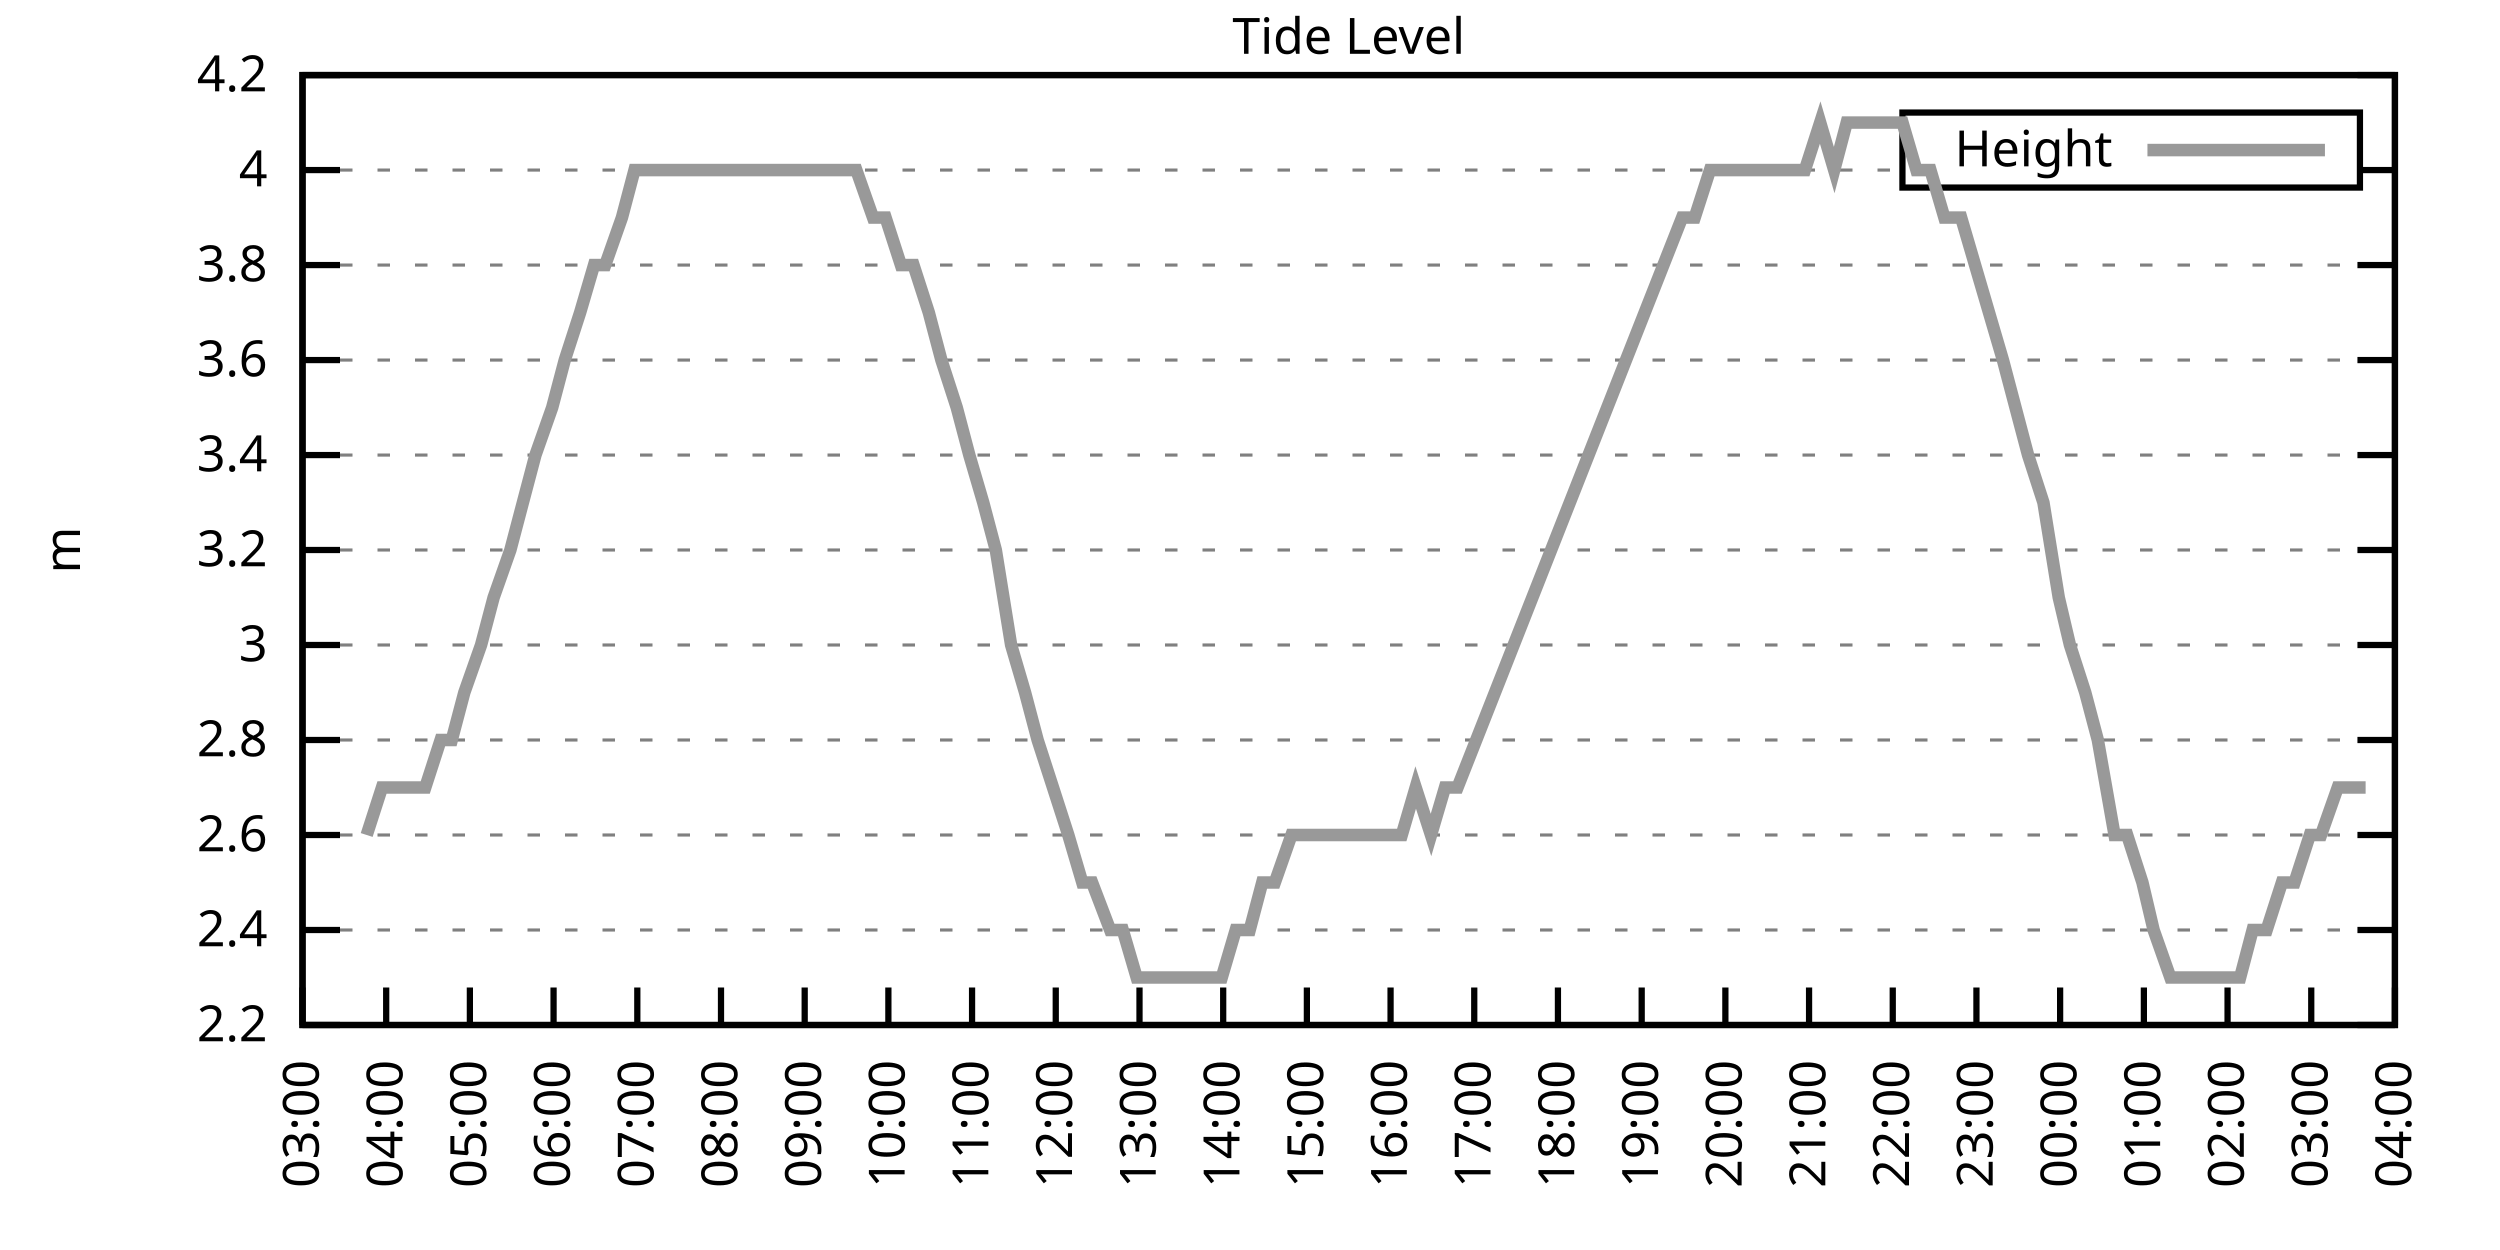
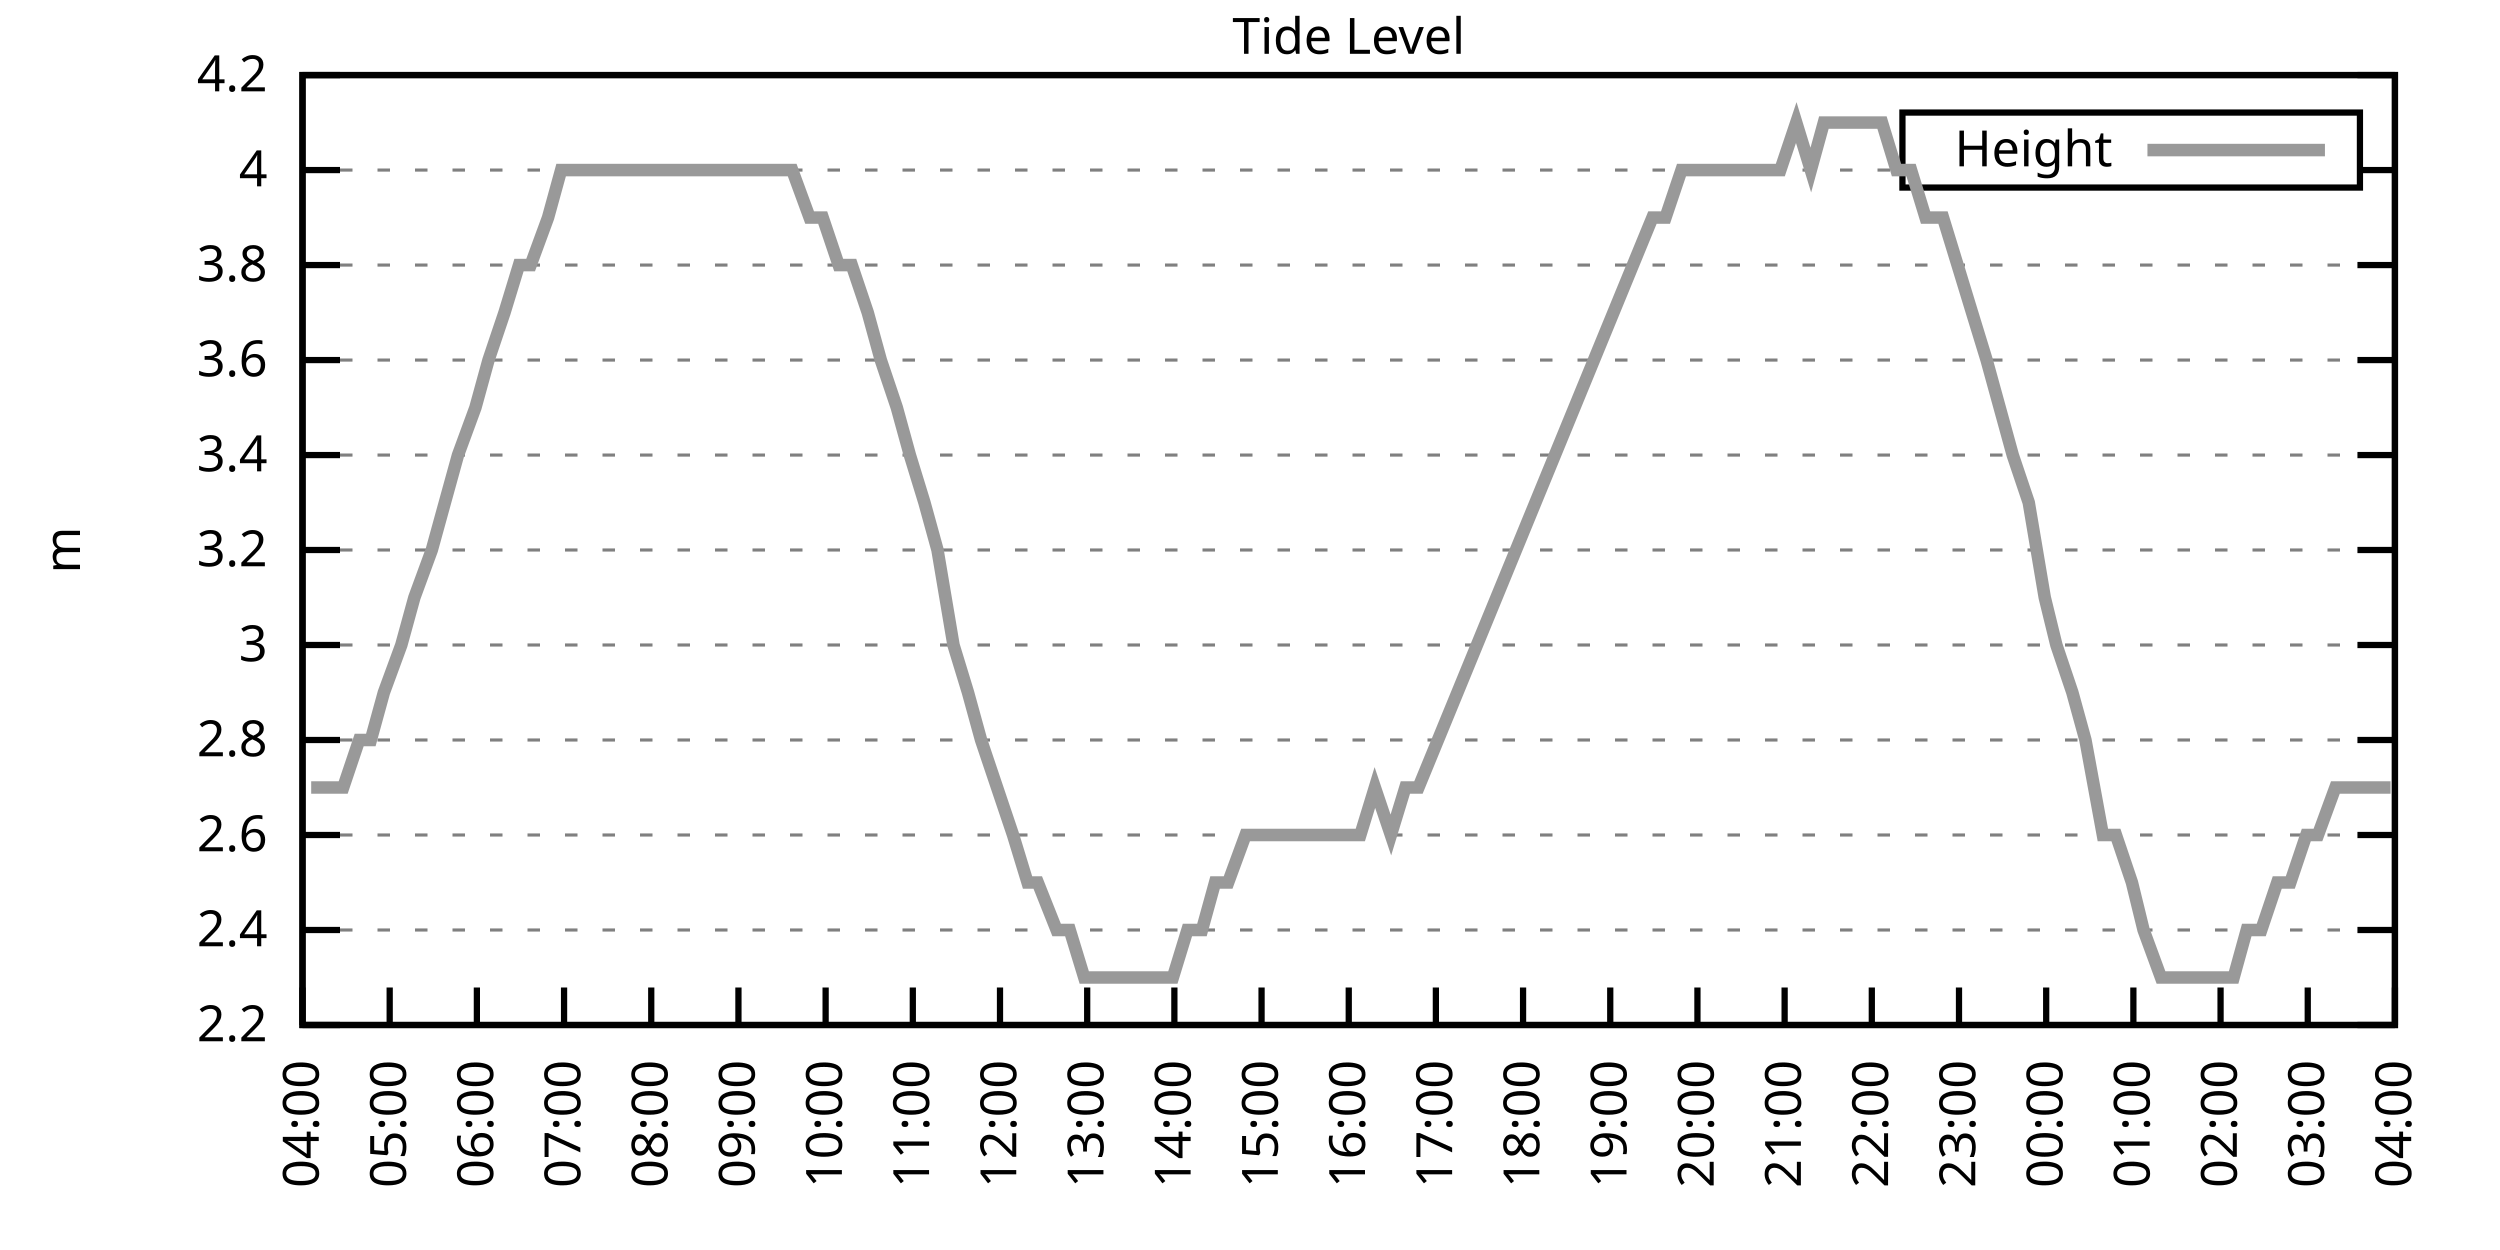
<svg xmlns="http://www.w3.org/2000/svg" xmlns:xlink="http://www.w3.org/1999/xlink" width="400" height="200" viewBox="0 0 400 200">
  <g id="gnuplot_canvas">
    <rect x="0" y="0" width="400" height="200" fill="none" />
    <defs>
      <circle id="gpDot" r="0.5" stroke-width="0.5" stroke="currentColor" />
      <path id="gpPt0" stroke-width="0.333" stroke="currentColor" d="M-1,0 h2 M0,-1 v2" />
      <path id="gpPt1" stroke-width="0.333" stroke="currentColor" d="M-1,-1 L1,1 M1,-1 L-1,1" />
      <path id="gpPt2" stroke-width="0.333" stroke="currentColor" d="M-1,0 L1,0 M0,-1 L0,1 M-1,-1 L1,1 M-1,1 L1,-1" />
      <rect id="gpPt3" stroke-width="0.333" stroke="currentColor" x="-1" y="-1" width="2" height="2" />
      <rect id="gpPt4" stroke-width="0.333" stroke="currentColor" fill="currentColor" x="-1" y="-1" width="2" height="2" />
      <circle id="gpPt5" stroke-width="0.333" stroke="currentColor" cx="0" cy="0" r="1" />
      <use xlink:href="#gpPt5" id="gpPt6" fill="currentColor" stroke="none" />
      <path id="gpPt7" stroke-width="0.333" stroke="currentColor" d="M0,-1.33 L-1.33,0.67 L1.33,0.67 z" />
      <use xlink:href="#gpPt7" id="gpPt8" fill="currentColor" stroke="none" />
      <use xlink:href="#gpPt7" id="gpPt9" stroke="currentColor" transform="rotate(180)" />
      <use xlink:href="#gpPt9" id="gpPt10" fill="currentColor" stroke="none" />
      <use xlink:href="#gpPt3" id="gpPt11" stroke="currentColor" transform="rotate(45)" />
      <use xlink:href="#gpPt11" id="gpPt12" fill="currentColor" stroke="none" />
      <path id="gpPt13" stroke-width="0.333" stroke="currentColor" d="M0,1.330 L1.265,0.411 L0.782,-1.067 L-0.782,-1.076 L-1.265,0.411 z" />
      <use xlink:href="#gpPt13" id="gpPt14" fill="currentColor" stroke="none" />
      <filter id="textbox" filterUnits="objectBoundingBox" x="0" y="0" height="1" width="1">
        <feFlood flood-color="white" flood-opacity="1" result="bgnd" />
        <feComposite in="SourceGraphic" in2="bgnd" operator="atop" />
      </filter>
      <filter id="greybox" filterUnits="objectBoundingBox" x="0" y="0" height="1" width="1">
        <feFlood flood-color="lightgrey" flood-opacity="1" result="grey" />
        <feComposite in="SourceGraphic" in2="grey" operator="atop" />
      </filter>
    </defs>
    <g fill="none" color="white" stroke="currentColor" stroke-width="1.00" stroke-linecap="butt" stroke-linejoin="miter">
</g>
    <g fill="none" color="black" stroke="currentColor" stroke-width="1.00" stroke-linecap="butt" stroke-linejoin="miter">
      <g stroke="none" shape-rendering="crispEdges">
        <polygon fill="rgb(255, 255, 255)" points="48.40,164.00 383.18,164.00 383.18,12.02 48.40,12.02 " />
      </g>
    </g>
    <g fill="none" color="black" stroke="currentColor" stroke-width="1.00" stroke-linecap="butt" stroke-linejoin="miter">
</g>
    <g fill="none" color="black" stroke="black" stroke-width="0.50" stroke-linecap="butt" stroke-linejoin="miter">
</g>
    <g fill="none" color="gray" stroke="currentColor" stroke-width="0.50" stroke-linecap="butt" stroke-linejoin="miter">
      <path stroke="gray" stroke-dasharray="2,4" class="gridline" d="M48.40,164.00 L383.19,164.00  " />
    </g>
    <g fill="none" color="gray" stroke="gray" stroke-width="1.00" stroke-linecap="butt" stroke-linejoin="miter">
</g>
    <g fill="none" color="black" stroke="currentColor" stroke-width="1.00" stroke-linecap="butt" stroke-linejoin="miter">
      <path stroke="black" d="M48.40,164.00 L54.40,164.00 M383.19,164.00 L377.19,164.00  " />
      <g transform="translate(42.80,166.60)" stroke="none" fill="black" font-family="Sans" font-size="8.00" text-anchor="end">
        <text>
          <tspan font-family="Sans"> 2.2</tspan>
        </text>
      </g>
    </g>
    <g fill="none" color="black" stroke="currentColor" stroke-width="1.00" stroke-linecap="butt" stroke-linejoin="miter">
</g>
    <g fill="none" color="black" stroke="black" stroke-width="0.50" stroke-linecap="butt" stroke-linejoin="miter">
</g>
    <g fill="none" color="gray" stroke="currentColor" stroke-width="0.50" stroke-linecap="butt" stroke-linejoin="miter">
      <path stroke="gray" stroke-dasharray="2,4" class="gridline" d="M48.40,148.80 L383.19,148.80  " />
    </g>
    <g fill="none" color="gray" stroke="gray" stroke-width="1.00" stroke-linecap="butt" stroke-linejoin="miter">
</g>
    <g fill="none" color="black" stroke="currentColor" stroke-width="1.00" stroke-linecap="butt" stroke-linejoin="miter">
      <path stroke="black" d="M48.40,148.80 L54.40,148.80 M383.19,148.80 L377.19,148.80  " />
      <g transform="translate(42.80,151.40)" stroke="none" fill="black" font-family="Sans" font-size="8.00" text-anchor="end">
        <text>
          <tspan font-family="Sans"> 2.4</tspan>
        </text>
      </g>
    </g>
    <g fill="none" color="black" stroke="currentColor" stroke-width="1.00" stroke-linecap="butt" stroke-linejoin="miter">
</g>
    <g fill="none" color="black" stroke="black" stroke-width="0.50" stroke-linecap="butt" stroke-linejoin="miter">
</g>
    <g fill="none" color="gray" stroke="currentColor" stroke-width="0.50" stroke-linecap="butt" stroke-linejoin="miter">
      <path stroke="gray" stroke-dasharray="2,4" class="gridline" d="M48.40,133.60 L383.19,133.60  " />
    </g>
    <g fill="none" color="gray" stroke="gray" stroke-width="1.00" stroke-linecap="butt" stroke-linejoin="miter">
</g>
    <g fill="none" color="black" stroke="currentColor" stroke-width="1.00" stroke-linecap="butt" stroke-linejoin="miter">
      <path stroke="black" d="M48.40,133.60 L54.40,133.60 M383.19,133.60 L377.19,133.60  " />
      <g transform="translate(42.80,136.20)" stroke="none" fill="black" font-family="Sans" font-size="8.00" text-anchor="end">
        <text>
          <tspan font-family="Sans"> 2.6</tspan>
        </text>
      </g>
    </g>
    <g fill="none" color="black" stroke="currentColor" stroke-width="1.00" stroke-linecap="butt" stroke-linejoin="miter">
</g>
    <g fill="none" color="black" stroke="black" stroke-width="0.50" stroke-linecap="butt" stroke-linejoin="miter">
</g>
    <g fill="none" color="gray" stroke="currentColor" stroke-width="0.50" stroke-linecap="butt" stroke-linejoin="miter">
      <path stroke="gray" stroke-dasharray="2,4" class="gridline" d="M48.40,118.40 L383.19,118.40  " />
    </g>
    <g fill="none" color="gray" stroke="gray" stroke-width="1.00" stroke-linecap="butt" stroke-linejoin="miter">
</g>
    <g fill="none" color="black" stroke="currentColor" stroke-width="1.00" stroke-linecap="butt" stroke-linejoin="miter">
      <path stroke="black" d="M48.40,118.40 L54.40,118.40 M383.19,118.40 L377.19,118.40  " />
      <g transform="translate(42.80,121.00)" stroke="none" fill="black" font-family="Sans" font-size="8.00" text-anchor="end">
        <text>
          <tspan font-family="Sans"> 2.8</tspan>
        </text>
      </g>
    </g>
    <g fill="none" color="black" stroke="currentColor" stroke-width="1.00" stroke-linecap="butt" stroke-linejoin="miter">
</g>
    <g fill="none" color="black" stroke="black" stroke-width="0.50" stroke-linecap="butt" stroke-linejoin="miter">
</g>
    <g fill="none" color="gray" stroke="currentColor" stroke-width="0.50" stroke-linecap="butt" stroke-linejoin="miter">
      <path stroke="gray" stroke-dasharray="2,4" class="gridline" d="M48.40,103.20 L383.19,103.20  " />
    </g>
    <g fill="none" color="gray" stroke="gray" stroke-width="1.00" stroke-linecap="butt" stroke-linejoin="miter">
</g>
    <g fill="none" color="black" stroke="currentColor" stroke-width="1.00" stroke-linecap="butt" stroke-linejoin="miter">
      <path stroke="black" d="M48.40,103.20 L54.40,103.20 M383.19,103.20 L377.19,103.20  " />
      <g transform="translate(42.80,105.80)" stroke="none" fill="black" font-family="Sans" font-size="8.00" text-anchor="end">
        <text>
          <tspan font-family="Sans"> 3</tspan>
        </text>
      </g>
    </g>
    <g fill="none" color="black" stroke="currentColor" stroke-width="1.00" stroke-linecap="butt" stroke-linejoin="miter">
</g>
    <g fill="none" color="black" stroke="black" stroke-width="0.50" stroke-linecap="butt" stroke-linejoin="miter">
</g>
    <g fill="none" color="gray" stroke="currentColor" stroke-width="0.50" stroke-linecap="butt" stroke-linejoin="miter">
      <path stroke="gray" stroke-dasharray="2,4" class="gridline" d="M48.40,88.00 L383.19,88.00  " />
    </g>
    <g fill="none" color="gray" stroke="gray" stroke-width="1.00" stroke-linecap="butt" stroke-linejoin="miter">
</g>
    <g fill="none" color="black" stroke="currentColor" stroke-width="1.00" stroke-linecap="butt" stroke-linejoin="miter">
      <path stroke="black" d="M48.40,88.00 L54.40,88.00 M383.19,88.00 L377.19,88.00  " />
      <g transform="translate(42.80,90.60)" stroke="none" fill="black" font-family="Sans" font-size="8.00" text-anchor="end">
        <text>
          <tspan font-family="Sans"> 3.2</tspan>
        </text>
      </g>
    </g>
    <g fill="none" color="black" stroke="currentColor" stroke-width="1.00" stroke-linecap="butt" stroke-linejoin="miter">
</g>
    <g fill="none" color="black" stroke="black" stroke-width="0.50" stroke-linecap="butt" stroke-linejoin="miter">
</g>
    <g fill="none" color="gray" stroke="currentColor" stroke-width="0.50" stroke-linecap="butt" stroke-linejoin="miter">
      <path stroke="gray" stroke-dasharray="2,4" class="gridline" d="M48.40,72.81 L383.19,72.81  " />
    </g>
    <g fill="none" color="gray" stroke="gray" stroke-width="1.00" stroke-linecap="butt" stroke-linejoin="miter">
</g>
    <g fill="none" color="black" stroke="currentColor" stroke-width="1.00" stroke-linecap="butt" stroke-linejoin="miter">
      <path stroke="black" d="M48.40,72.81 L54.40,72.81 M383.19,72.81 L377.19,72.81  " />
      <g transform="translate(42.80,75.41)" stroke="none" fill="black" font-family="Sans" font-size="8.00" text-anchor="end">
        <text>
          <tspan font-family="Sans"> 3.4</tspan>
        </text>
      </g>
    </g>
    <g fill="none" color="black" stroke="currentColor" stroke-width="1.00" stroke-linecap="butt" stroke-linejoin="miter">
</g>
    <g fill="none" color="black" stroke="black" stroke-width="0.50" stroke-linecap="butt" stroke-linejoin="miter">
</g>
    <g fill="none" color="gray" stroke="currentColor" stroke-width="0.50" stroke-linecap="butt" stroke-linejoin="miter">
      <path stroke="gray" stroke-dasharray="2,4" class="gridline" d="M48.40,57.61 L383.19,57.61  " />
    </g>
    <g fill="none" color="gray" stroke="gray" stroke-width="1.00" stroke-linecap="butt" stroke-linejoin="miter">
</g>
    <g fill="none" color="black" stroke="currentColor" stroke-width="1.00" stroke-linecap="butt" stroke-linejoin="miter">
      <path stroke="black" d="M48.40,57.61 L54.40,57.61 M383.19,57.61 L377.19,57.61  " />
      <g transform="translate(42.80,60.21)" stroke="none" fill="black" font-family="Sans" font-size="8.00" text-anchor="end">
        <text>
          <tspan font-family="Sans"> 3.6</tspan>
        </text>
      </g>
    </g>
    <g fill="none" color="black" stroke="currentColor" stroke-width="1.00" stroke-linecap="butt" stroke-linejoin="miter">
</g>
    <g fill="none" color="black" stroke="black" stroke-width="0.50" stroke-linecap="butt" stroke-linejoin="miter">
</g>
    <g fill="none" color="gray" stroke="currentColor" stroke-width="0.50" stroke-linecap="butt" stroke-linejoin="miter">
      <path stroke="gray" stroke-dasharray="2,4" class="gridline" d="M48.40,42.41 L383.19,42.41  " />
    </g>
    <g fill="none" color="gray" stroke="gray" stroke-width="1.00" stroke-linecap="butt" stroke-linejoin="miter">
</g>
    <g fill="none" color="black" stroke="currentColor" stroke-width="1.00" stroke-linecap="butt" stroke-linejoin="miter">
      <path stroke="black" d="M48.40,42.41 L54.40,42.41 M383.19,42.41 L377.19,42.41  " />
      <g transform="translate(42.80,45.01)" stroke="none" fill="black" font-family="Sans" font-size="8.00" text-anchor="end">
        <text>
          <tspan font-family="Sans"> 3.8</tspan>
        </text>
      </g>
    </g>
    <g fill="none" color="black" stroke="currentColor" stroke-width="1.00" stroke-linecap="butt" stroke-linejoin="miter">
</g>
    <g fill="none" color="black" stroke="black" stroke-width="0.50" stroke-linecap="butt" stroke-linejoin="miter">
</g>
    <g fill="none" color="gray" stroke="currentColor" stroke-width="0.50" stroke-linecap="butt" stroke-linejoin="miter">
      <path stroke="gray" stroke-dasharray="2,4" class="gridline" d="M48.40,27.21 L304.39,27.21 M377.59,27.21 L383.19,27.21  " />
    </g>
    <g fill="none" color="gray" stroke="gray" stroke-width="1.00" stroke-linecap="butt" stroke-linejoin="miter">
</g>
    <g fill="none" color="black" stroke="currentColor" stroke-width="1.00" stroke-linecap="butt" stroke-linejoin="miter">
      <path stroke="black" d="M48.40,27.21 L54.40,27.21 M383.19,27.21 L377.19,27.21  " />
      <g transform="translate(42.80,29.81)" stroke="none" fill="black" font-family="Sans" font-size="8.00" text-anchor="end">
        <text>
          <tspan font-family="Sans"> 4</tspan>
        </text>
      </g>
    </g>
    <g fill="none" color="black" stroke="currentColor" stroke-width="1.00" stroke-linecap="butt" stroke-linejoin="miter">
</g>
    <g fill="none" color="black" stroke="black" stroke-width="0.50" stroke-linecap="butt" stroke-linejoin="miter">
</g>
    <g fill="none" color="gray" stroke="currentColor" stroke-width="0.50" stroke-linecap="butt" stroke-linejoin="miter">
      <path stroke="gray" stroke-dasharray="2,4" class="gridline" d="M48.40,12.01 L383.19,12.01  " />
    </g>
    <g fill="none" color="gray" stroke="gray" stroke-width="1.00" stroke-linecap="butt" stroke-linejoin="miter">
</g>
    <g fill="none" color="black" stroke="currentColor" stroke-width="1.00" stroke-linecap="butt" stroke-linejoin="miter">
      <path stroke="black" d="M48.40,12.01 L54.40,12.01 M383.19,12.01 L377.19,12.01  " />
      <g transform="translate(42.80,14.61)" stroke="none" fill="black" font-family="Sans" font-size="8.00" text-anchor="end">
        <text>
          <tspan font-family="Sans"> 4.2</tspan>
        </text>
      </g>
    </g>
    <g fill="none" color="black" stroke="currentColor" stroke-width="1.00" stroke-linecap="butt" stroke-linejoin="miter">
      <path stroke="black" d="M48.40,164.00 L48.40,158.00  " />
      <g transform="translate(51.00,169.60) rotate(270.00)" stroke="none" fill="black" font-family="Sans" font-size="8.00" text-anchor="end">
        <text>
-           <tspan font-family="Sans">03:00</tspan>
-         </text>
-       </g>
-     </g>
-     <g fill="none" color="black" stroke="currentColor" stroke-width="1.00" stroke-linecap="butt" stroke-linejoin="miter">
-       <path stroke="black" d="M61.79,164.00 L61.79,158.00  " />
-       <g transform="translate(64.39,169.60) rotate(270.00)" stroke="none" fill="black" font-family="Sans" font-size="8.00" text-anchor="end">
-         <text>
          <tspan font-family="Sans">04:00</tspan>
        </text>
      </g>
    </g>
    <g fill="none" color="black" stroke="currentColor" stroke-width="1.00" stroke-linecap="butt" stroke-linejoin="miter">
-       <path stroke="black" d="M75.18,164.00 L75.18,158.00  " />
-       <g transform="translate(77.78,169.60) rotate(270.00)" stroke="none" fill="black" font-family="Sans" font-size="8.00" text-anchor="end">
+       <path stroke="black" d="M62.35,164.00 L62.35,158.00  " />
+       <g transform="translate(64.95,169.60) rotate(270.00)" stroke="none" fill="black" font-family="Sans" font-size="8.00" text-anchor="end">
        <text>
          <tspan font-family="Sans">05:00</tspan>
        </text>
      </g>
    </g>
    <g fill="none" color="black" stroke="currentColor" stroke-width="1.00" stroke-linecap="butt" stroke-linejoin="miter">
-       <path stroke="black" d="M88.57,164.00 L88.57,158.00  " />
-       <g transform="translate(91.17,169.60) rotate(270.00)" stroke="none" fill="black" font-family="Sans" font-size="8.00" text-anchor="end">
+       <path stroke="black" d="M76.30,164.00 L76.30,158.00  " />
+       <g transform="translate(78.90,169.60) rotate(270.00)" stroke="none" fill="black" font-family="Sans" font-size="8.00" text-anchor="end">
        <text>
          <tspan font-family="Sans">06:00</tspan>
        </text>
      </g>
    </g>
    <g fill="none" color="black" stroke="currentColor" stroke-width="1.00" stroke-linecap="butt" stroke-linejoin="miter">
-       <path stroke="black" d="M101.97,164.00 L101.97,158.00  " />
-       <g transform="translate(104.57,169.60) rotate(270.00)" stroke="none" fill="black" font-family="Sans" font-size="8.00" text-anchor="end">
+       <path stroke="black" d="M90.25,164.00 L90.25,158.00  " />
+       <g transform="translate(92.85,169.60) rotate(270.00)" stroke="none" fill="black" font-family="Sans" font-size="8.00" text-anchor="end">
        <text>
          <tspan font-family="Sans">07:00</tspan>
        </text>
      </g>
    </g>
    <g fill="none" color="black" stroke="currentColor" stroke-width="1.00" stroke-linecap="butt" stroke-linejoin="miter">
-       <path stroke="black" d="M115.36,164.00 L115.36,158.00  " />
-       <g transform="translate(117.96,169.60) rotate(270.00)" stroke="none" fill="black" font-family="Sans" font-size="8.00" text-anchor="end">
+       <path stroke="black" d="M104.20,164.00 L104.20,158.00  " />
+       <g transform="translate(106.80,169.60) rotate(270.00)" stroke="none" fill="black" font-family="Sans" font-size="8.00" text-anchor="end">
        <text>
          <tspan font-family="Sans">08:00</tspan>
        </text>
      </g>
    </g>
    <g fill="none" color="black" stroke="currentColor" stroke-width="1.00" stroke-linecap="butt" stroke-linejoin="miter">
-       <path stroke="black" d="M128.75,164.00 L128.75,158.00  " />
-       <g transform="translate(131.35,169.60) rotate(270.00)" stroke="none" fill="black" font-family="Sans" font-size="8.00" text-anchor="end">
+       <path stroke="black" d="M118.15,164.00 L118.15,158.00  " />
+       <g transform="translate(120.75,169.60) rotate(270.00)" stroke="none" fill="black" font-family="Sans" font-size="8.00" text-anchor="end">
        <text>
          <tspan font-family="Sans">09:00</tspan>
        </text>
      </g>
    </g>
    <g fill="none" color="black" stroke="currentColor" stroke-width="1.00" stroke-linecap="butt" stroke-linejoin="miter">
-       <path stroke="black" d="M142.14,164.00 L142.14,158.00  " />
-       <g transform="translate(144.74,169.60) rotate(270.00)" stroke="none" fill="black" font-family="Sans" font-size="8.00" text-anchor="end">
+       <path stroke="black" d="M132.10,164.00 L132.10,158.00  " />
+       <g transform="translate(134.70,169.60) rotate(270.00)" stroke="none" fill="black" font-family="Sans" font-size="8.00" text-anchor="end">
        <text>
          <tspan font-family="Sans">10:00</tspan>
        </text>
      </g>
    </g>
    <g fill="none" color="black" stroke="currentColor" stroke-width="1.00" stroke-linecap="butt" stroke-linejoin="miter">
-       <path stroke="black" d="M155.53,164.00 L155.53,158.00  " />
-       <g transform="translate(158.13,169.60) rotate(270.00)" stroke="none" fill="black" font-family="Sans" font-size="8.00" text-anchor="end">
+       <path stroke="black" d="M146.05,164.00 L146.05,158.00  " />
+       <g transform="translate(148.65,169.60) rotate(270.00)" stroke="none" fill="black" font-family="Sans" font-size="8.00" text-anchor="end">
        <text>
          <tspan font-family="Sans">11:00</tspan>
        </text>
      </g>
    </g>
    <g fill="none" color="black" stroke="currentColor" stroke-width="1.00" stroke-linecap="butt" stroke-linejoin="miter">
-       <path stroke="black" d="M168.92,164.00 L168.92,158.00  " />
-       <g transform="translate(171.52,169.60) rotate(270.00)" stroke="none" fill="black" font-family="Sans" font-size="8.00" text-anchor="end">
+       <path stroke="black" d="M160.00,164.00 L160.00,158.00  " />
+       <g transform="translate(162.60,169.60) rotate(270.00)" stroke="none" fill="black" font-family="Sans" font-size="8.00" text-anchor="end">
        <text>
          <tspan font-family="Sans">12:00</tspan>
        </text>
      </g>
    </g>
    <g fill="none" color="black" stroke="currentColor" stroke-width="1.00" stroke-linecap="butt" stroke-linejoin="miter">
-       <path stroke="black" d="M182.32,164.00 L182.32,158.00  " />
-       <g transform="translate(184.92,169.60) rotate(270.00)" stroke="none" fill="black" font-family="Sans" font-size="8.00" text-anchor="end">
+       <path stroke="black" d="M173.95,164.00 L173.95,158.00  " />
+       <g transform="translate(176.55,169.60) rotate(270.00)" stroke="none" fill="black" font-family="Sans" font-size="8.00" text-anchor="end">
        <text>
          <tspan font-family="Sans">13:00</tspan>
        </text>
      </g>
    </g>
    <g fill="none" color="black" stroke="currentColor" stroke-width="1.00" stroke-linecap="butt" stroke-linejoin="miter">
-       <path stroke="black" d="M195.71,164.00 L195.71,158.00  " />
-       <g transform="translate(198.31,169.60) rotate(270.00)" stroke="none" fill="black" font-family="Sans" font-size="8.00" text-anchor="end">
+       <path stroke="black" d="M187.90,164.00 L187.90,158.00  " />
+       <g transform="translate(190.50,169.60) rotate(270.00)" stroke="none" fill="black" font-family="Sans" font-size="8.00" text-anchor="end">
        <text>
          <tspan font-family="Sans">14:00</tspan>
        </text>
      </g>
    </g>
    <g fill="none" color="black" stroke="currentColor" stroke-width="1.00" stroke-linecap="butt" stroke-linejoin="miter">
-       <path stroke="black" d="M209.10,164.00 L209.10,158.00  " />
-       <g transform="translate(211.70,169.60) rotate(270.00)" stroke="none" fill="black" font-family="Sans" font-size="8.00" text-anchor="end">
+       <path stroke="black" d="M201.85,164.00 L201.85,158.00  " />
+       <g transform="translate(204.45,169.60) rotate(270.00)" stroke="none" fill="black" font-family="Sans" font-size="8.00" text-anchor="end">
        <text>
          <tspan font-family="Sans">15:00</tspan>
        </text>
      </g>
    </g>
    <g fill="none" color="black" stroke="currentColor" stroke-width="1.00" stroke-linecap="butt" stroke-linejoin="miter">
-       <path stroke="black" d="M222.49,164.00 L222.49,158.00  " />
-       <g transform="translate(225.09,169.60) rotate(270.00)" stroke="none" fill="black" font-family="Sans" font-size="8.00" text-anchor="end">
+       <path stroke="black" d="M215.80,164.00 L215.80,158.00  " />
+       <g transform="translate(218.40,169.60) rotate(270.00)" stroke="none" fill="black" font-family="Sans" font-size="8.00" text-anchor="end">
        <text>
          <tspan font-family="Sans">16:00</tspan>
        </text>
      </g>
    </g>
    <g fill="none" color="black" stroke="currentColor" stroke-width="1.00" stroke-linecap="butt" stroke-linejoin="miter">
-       <path stroke="black" d="M235.88,164.00 L235.88,158.00  " />
-       <g transform="translate(238.48,169.60) rotate(270.00)" stroke="none" fill="black" font-family="Sans" font-size="8.00" text-anchor="end">
+       <path stroke="black" d="M229.74,164.00 L229.74,158.00  " />
+       <g transform="translate(232.34,169.60) rotate(270.00)" stroke="none" fill="black" font-family="Sans" font-size="8.00" text-anchor="end">
        <text>
          <tspan font-family="Sans">17:00</tspan>
        </text>
      </g>
    </g>
    <g fill="none" color="black" stroke="currentColor" stroke-width="1.00" stroke-linecap="butt" stroke-linejoin="miter">
-       <path stroke="black" d="M249.27,164.00 L249.27,158.00  " />
-       <g transform="translate(251.87,169.60) rotate(270.00)" stroke="none" fill="black" font-family="Sans" font-size="8.00" text-anchor="end">
+       <path stroke="black" d="M243.69,164.00 L243.69,158.00  " />
+       <g transform="translate(246.29,169.60) rotate(270.00)" stroke="none" fill="black" font-family="Sans" font-size="8.00" text-anchor="end">
        <text>
          <tspan font-family="Sans">18:00</tspan>
        </text>
      </g>
    </g>
    <g fill="none" color="black" stroke="currentColor" stroke-width="1.00" stroke-linecap="butt" stroke-linejoin="miter">
-       <path stroke="black" d="M262.67,164.00 L262.67,158.00  " />
-       <g transform="translate(265.27,169.60) rotate(270.00)" stroke="none" fill="black" font-family="Sans" font-size="8.00" text-anchor="end">
+       <path stroke="black" d="M257.64,164.00 L257.64,158.00  " />
+       <g transform="translate(260.24,169.60) rotate(270.00)" stroke="none" fill="black" font-family="Sans" font-size="8.00" text-anchor="end">
        <text>
          <tspan font-family="Sans">19:00</tspan>
        </text>
      </g>
    </g>
    <g fill="none" color="black" stroke="currentColor" stroke-width="1.00" stroke-linecap="butt" stroke-linejoin="miter">
-       <path stroke="black" d="M276.06,164.00 L276.06,158.00  " />
-       <g transform="translate(278.66,169.60) rotate(270.00)" stroke="none" fill="black" font-family="Sans" font-size="8.00" text-anchor="end">
+       <path stroke="black" d="M271.59,164.00 L271.59,158.00  " />
+       <g transform="translate(274.19,169.60) rotate(270.00)" stroke="none" fill="black" font-family="Sans" font-size="8.00" text-anchor="end">
        <text>
          <tspan font-family="Sans">20:00</tspan>
        </text>
      </g>
    </g>
    <g fill="none" color="black" stroke="currentColor" stroke-width="1.00" stroke-linecap="butt" stroke-linejoin="miter">
-       <path stroke="black" d="M289.45,164.00 L289.45,158.00  " />
-       <g transform="translate(292.05,169.60) rotate(270.00)" stroke="none" fill="black" font-family="Sans" font-size="8.00" text-anchor="end">
+       <path stroke="black" d="M285.54,164.00 L285.54,158.00  " />
+       <g transform="translate(288.14,169.60) rotate(270.00)" stroke="none" fill="black" font-family="Sans" font-size="8.00" text-anchor="end">
        <text>
          <tspan font-family="Sans">21:00</tspan>
        </text>
      </g>
    </g>
    <g fill="none" color="black" stroke="currentColor" stroke-width="1.00" stroke-linecap="butt" stroke-linejoin="miter">
-       <path stroke="black" d="M302.84,164.00 L302.84,158.00  " />
-       <g transform="translate(305.44,169.60) rotate(270.00)" stroke="none" fill="black" font-family="Sans" font-size="8.00" text-anchor="end">
+       <path stroke="black" d="M299.49,164.00 L299.49,158.00  " />
+       <g transform="translate(302.09,169.60) rotate(270.00)" stroke="none" fill="black" font-family="Sans" font-size="8.00" text-anchor="end">
        <text>
          <tspan font-family="Sans">22:00</tspan>
        </text>
      </g>
    </g>
    <g fill="none" color="black" stroke="currentColor" stroke-width="1.00" stroke-linecap="butt" stroke-linejoin="miter">
-       <path stroke="black" d="M316.23,164.00 L316.23,158.00  " />
-       <g transform="translate(318.83,169.60) rotate(270.00)" stroke="none" fill="black" font-family="Sans" font-size="8.00" text-anchor="end">
+       <path stroke="black" d="M313.44,164.00 L313.44,158.00  " />
+       <g transform="translate(316.04,169.60) rotate(270.00)" stroke="none" fill="black" font-family="Sans" font-size="8.00" text-anchor="end">
        <text>
          <tspan font-family="Sans">23:00</tspan>
        </text>
      </g>
    </g>
    <g fill="none" color="black" stroke="currentColor" stroke-width="1.00" stroke-linecap="butt" stroke-linejoin="miter">
-       <path stroke="black" d="M329.62,164.00 L329.62,158.00  " />
-       <g transform="translate(332.22,169.60) rotate(270.00)" stroke="none" fill="black" font-family="Sans" font-size="8.00" text-anchor="end">
+       <path stroke="black" d="M327.39,164.00 L327.39,158.00  " />
+       <g transform="translate(329.99,169.60) rotate(270.00)" stroke="none" fill="black" font-family="Sans" font-size="8.00" text-anchor="end">
        <text>
          <tspan font-family="Sans">00:00</tspan>
        </text>
      </g>
    </g>
    <g fill="none" color="black" stroke="currentColor" stroke-width="1.00" stroke-linecap="butt" stroke-linejoin="miter">
-       <path stroke="black" d="M343.02,164.00 L343.02,158.00  " />
-       <g transform="translate(345.62,169.60) rotate(270.00)" stroke="none" fill="black" font-family="Sans" font-size="8.00" text-anchor="end">
+       <path stroke="black" d="M341.34,164.00 L341.34,158.00  " />
+       <g transform="translate(343.94,169.60) rotate(270.00)" stroke="none" fill="black" font-family="Sans" font-size="8.00" text-anchor="end">
        <text>
          <tspan font-family="Sans">01:00</tspan>
        </text>
      </g>
    </g>
    <g fill="none" color="black" stroke="currentColor" stroke-width="1.00" stroke-linecap="butt" stroke-linejoin="miter">
-       <path stroke="black" d="M356.41,164.00 L356.41,158.00  " />
-       <g transform="translate(359.01,169.60) rotate(270.00)" stroke="none" fill="black" font-family="Sans" font-size="8.00" text-anchor="end">
+       <path stroke="black" d="M355.29,164.00 L355.29,158.00  " />
+       <g transform="translate(357.89,169.60) rotate(270.00)" stroke="none" fill="black" font-family="Sans" font-size="8.00" text-anchor="end">
        <text>
          <tspan font-family="Sans">02:00</tspan>
        </text>
      </g>
    </g>
    <g fill="none" color="black" stroke="currentColor" stroke-width="1.00" stroke-linecap="butt" stroke-linejoin="miter">
-       <path stroke="black" d="M369.80,164.00 L369.80,158.00  " />
-       <g transform="translate(372.40,169.60) rotate(270.00)" stroke="none" fill="black" font-family="Sans" font-size="8.00" text-anchor="end">
+       <path stroke="black" d="M369.24,164.00 L369.24,158.00  " />
+       <g transform="translate(371.84,169.60) rotate(270.00)" stroke="none" fill="black" font-family="Sans" font-size="8.00" text-anchor="end">
        <text>
          <tspan font-family="Sans">03:00</tspan>
        </text>
      </g>
    </g>
    <g fill="none" color="black" stroke="currentColor" stroke-width="1.00" stroke-linecap="butt" stroke-linejoin="miter">
      <path stroke="black" d="M383.19,164.00 L383.19,158.00  " />
      <g transform="translate(385.79,169.60) rotate(270.00)" stroke="none" fill="black" font-family="Sans" font-size="8.00" text-anchor="end">
        <text>
          <tspan font-family="Sans">04:00</tspan>
        </text>
      </g>
    </g>
    <g fill="none" color="black" stroke="currentColor" stroke-width="1.00" stroke-linecap="butt" stroke-linejoin="miter">
</g>
    <g fill="none" color="black" stroke="currentColor" stroke-width="1.00" stroke-linecap="butt" stroke-linejoin="miter">
      <path stroke="black" d="M48.40,12.01 L48.40,164.00 L383.19,164.00 L383.19,12.01 L48.40,12.01 Z  " />
    </g>
    <g fill="none" color="black" stroke="currentColor" stroke-width="1.00" stroke-linecap="butt" stroke-linejoin="miter">
</g>
    <g fill="none" color="black" stroke="currentColor" stroke-width="1.00" stroke-linecap="butt" stroke-linejoin="miter">
      <path stroke="black" d="M304.39,30.01 L304.39,18.01 L377.59,18.01 L377.59,30.01 L304.39,30.01 Z  " />
    </g>
    <g id="Tide_level_plot_1">
      <g fill="none" color="white" stroke="black" stroke-width="2.00" stroke-linecap="butt" stroke-linejoin="miter">
</g>
      <g fill="none" color="black" stroke="currentColor" stroke-width="2.00" stroke-linecap="butt" stroke-linejoin="miter">
        <g transform="translate(337.99,26.61)" stroke="none" fill="black" font-family="Sans" font-size="8.00" text-anchor="end">
          <text>
            <tspan font-family="Sans">Height</tspan>
          </text>
        </g>
      </g>
      <g fill="none" color="black" stroke="currentColor" stroke-width="2.00" stroke-linecap="butt" stroke-linejoin="miter">
-         <path stroke="rgb(153, 153, 153)" d="M343.59,24.01 L371.99,24.01 M58.67,133.60 L61.12,126.00 L63.13,126.00 L66.03,126.00 L68.04,126.00 L70.50,118.40   L72.28,118.40 L74.29,110.80 L76.97,103.20 L78.98,95.60 L81.66,88.00 L83.66,80.41 L85.67,72.81 L88.35,65.21   L90.36,57.61 L92.82,50.01 L95.05,42.41 L96.83,42.41 L99.51,34.81 L101.52,27.21 L103.75,27.21 L106.21,27.21   L108.22,27.21 L110.67,27.21 L112.46,27.21 L115.13,27.21 L117.14,27.21 L119.38,27.21 L121.83,27.21 L125.85,27.21   L128.08,27.21 L130.54,27.21 L132.99,27.21 L134.55,27.21 L137.01,27.21 L139.69,34.81 L141.69,34.81 L144.15,42.41   L146.16,42.41 L148.61,50.01 L150.62,57.61 L153.08,65.21 L155.09,72.81 L157.32,80.41 L159.33,88.00 L161.78,103.20   L164.01,110.80 L166.02,118.40 L168.48,126.00 L170.93,133.60 L173.17,141.20 L174.73,141.20 L177.63,148.80 L179.64,148.80   L181.87,156.40 L183.88,156.40 L186.56,156.40 L188.57,156.40 L191.02,156.40 L193.03,156.40 L195.48,156.40 L197.72,148.80   L199.95,148.80 L201.96,141.20 L203.97,141.20 L206.64,133.60 L208.65,133.60 L210.88,133.60 L213.12,133.60 L214.90,133.60   L217.13,133.60 L219.59,133.60 L221.82,133.60 L224.28,133.60 L226.51,126.00 L228.96,133.60 L231.20,126.00 L233.20,126.00   L269.14,34.81 L271.15,34.81 L273.60,27.21 L275.39,27.21 L277.62,27.21 L279.63,27.21 L282.31,27.21 L284.54,27.21   L286.77,27.21 L288.78,27.21 L291.23,19.61 L293.47,27.21 L295.48,19.61 L298.15,19.61 L300.39,19.61 L302.62,19.61   L304.40,19.61 L306.63,27.21 L308.87,27.21 L311.10,34.81 L313.78,34.81 L316.01,42.41 L318.24,50.01 L320.47,57.61   L322.48,65.21 L324.49,72.81 L326.95,80.41 L329.40,95.60 L331.19,103.20 L333.64,110.80 L335.65,118.40 L338.33,133.60   L340.34,133.60 L342.79,141.20 L344.58,148.80 L347.26,156.40 L349.04,156.40 L351.72,156.40 L353.73,156.40 L356.18,156.40   L358.42,156.40 L360.42,148.80 L362.66,148.80 L365.11,141.20 L367.12,141.20 L369.58,133.60 L371.36,133.60 L374.04,126.00   L376.27,126.00 L378.50,126.00  " />
+         <path stroke="rgb(153, 153, 153)" d="M343.59,24.01 L371.99,24.01 M49.79,126.00 L52.82,126.00 L54.91,126.00 L57.47,118.40 L59.33,118.40 L61.42,110.80   L64.21,103.20 L66.30,95.60 L69.09,88.00 L71.18,80.41 L73.28,72.81 L76.07,65.21 L78.16,57.61 L80.72,50.01   L83.04,42.41 L84.90,42.41 L87.69,34.81 L89.78,27.21 L92.11,27.21 L94.67,27.21 L96.76,27.21 L99.32,27.21   L101.18,27.21 L103.97,27.21 L106.06,27.21 L108.38,27.21 L110.94,27.21 L115.13,27.21 L117.45,27.21 L120.01,27.21   L122.57,27.21 L124.19,27.21 L126.75,27.21 L129.54,34.81 L131.63,34.81 L134.19,42.41 L136.28,42.41 L138.84,50.01   L140.93,57.61 L143.49,65.21 L145.58,72.81 L147.91,80.41 L150.00,88.00 L152.56,103.20 L154.88,110.80 L156.97,118.40   L159.53,126.00 L162.09,133.60 L164.41,141.20 L166.04,141.20 L169.06,148.80 L171.16,148.80 L173.48,156.40 L175.57,156.40   L178.36,156.40 L180.46,156.40 L183.01,156.40 L185.11,156.40 L187.66,156.40 L189.99,148.80 L192.31,148.80 L194.41,141.20   L196.50,141.20 L199.29,133.60 L201.38,133.60 L203.71,133.60 L206.03,133.60 L207.89,133.60 L210.22,133.60 L212.77,133.60   L215.10,133.60 L217.65,133.60 L219.98,126.00 L222.54,133.60 L224.86,126.00 L226.95,126.00 L264.39,34.81 L266.48,34.81   L269.04,27.21 L270.90,27.21 L273.22,27.21 L275.31,27.21 L278.10,27.21 L280.43,27.21 L282.75,27.21 L284.85,27.21   L287.40,19.61 L289.73,27.21 L291.82,19.61 L294.61,19.61 L296.94,19.61 L299.26,19.61 L301.12,19.61 L303.44,27.21   L305.77,27.21 L308.09,34.81 L310.88,34.81 L313.21,42.41 L315.53,50.01 L317.86,57.61 L319.95,65.21 L322.04,72.81   L324.60,80.41 L327.16,95.60 L329.02,103.20 L331.58,110.80 L333.67,118.40 L336.46,133.60 L338.55,133.60 L341.11,141.20   L342.97,148.80 L345.76,156.40 L347.62,156.40 L350.41,156.40 L352.50,156.40 L355.06,156.40 L357.38,156.40 L359.48,148.80   L361.80,148.80 L364.36,141.20 L366.45,141.20 L369.01,133.60 L370.87,133.60 L373.66,126.00 L375.98,126.00 L378.31,126.00   L380.40,126.00 L382.49,126.00  " />
      </g>
    </g>
    <g fill="none" color="black" stroke="currentColor" stroke-width="2.00" stroke-linecap="butt" stroke-linejoin="miter">
</g>
    <g fill="none" color="black" stroke="black" stroke-width="1.00" stroke-linecap="butt" stroke-linejoin="miter">
</g>
    <g fill="none" color="black" stroke="currentColor" stroke-width="1.00" stroke-linecap="butt" stroke-linejoin="miter">
      <path stroke="black" d="M48.40,12.01 L48.40,164.00 L383.19,164.00 L383.19,12.01 L48.40,12.01 Z  " />
      <g transform="translate(12.80,88.01) rotate(270.00)" stroke="none" fill="black" font-family="Sans" font-size="8.00" text-anchor="middle">
        <text>
          <tspan font-family="Sans">m</tspan>
        </text>
      </g>
    </g>
    <g fill="none" color="black" stroke="currentColor" stroke-width="1.00" stroke-linecap="butt" stroke-linejoin="miter">
</g>
    <g fill="none" color="black" stroke="currentColor" stroke-width="1.00" stroke-linecap="butt" stroke-linejoin="miter">
      <g transform="translate(215.79,8.61)" stroke="none" fill="black" font-family="Sans" font-size="8.00" text-anchor="middle">
        <text>
          <tspan font-family="Sans">Tide Level</tspan>
        </text>
      </g>
    </g>
    <g fill="none" color="black" stroke="currentColor" stroke-width="1.00" stroke-linecap="butt" stroke-linejoin="miter">
</g>
  </g>
</svg>
